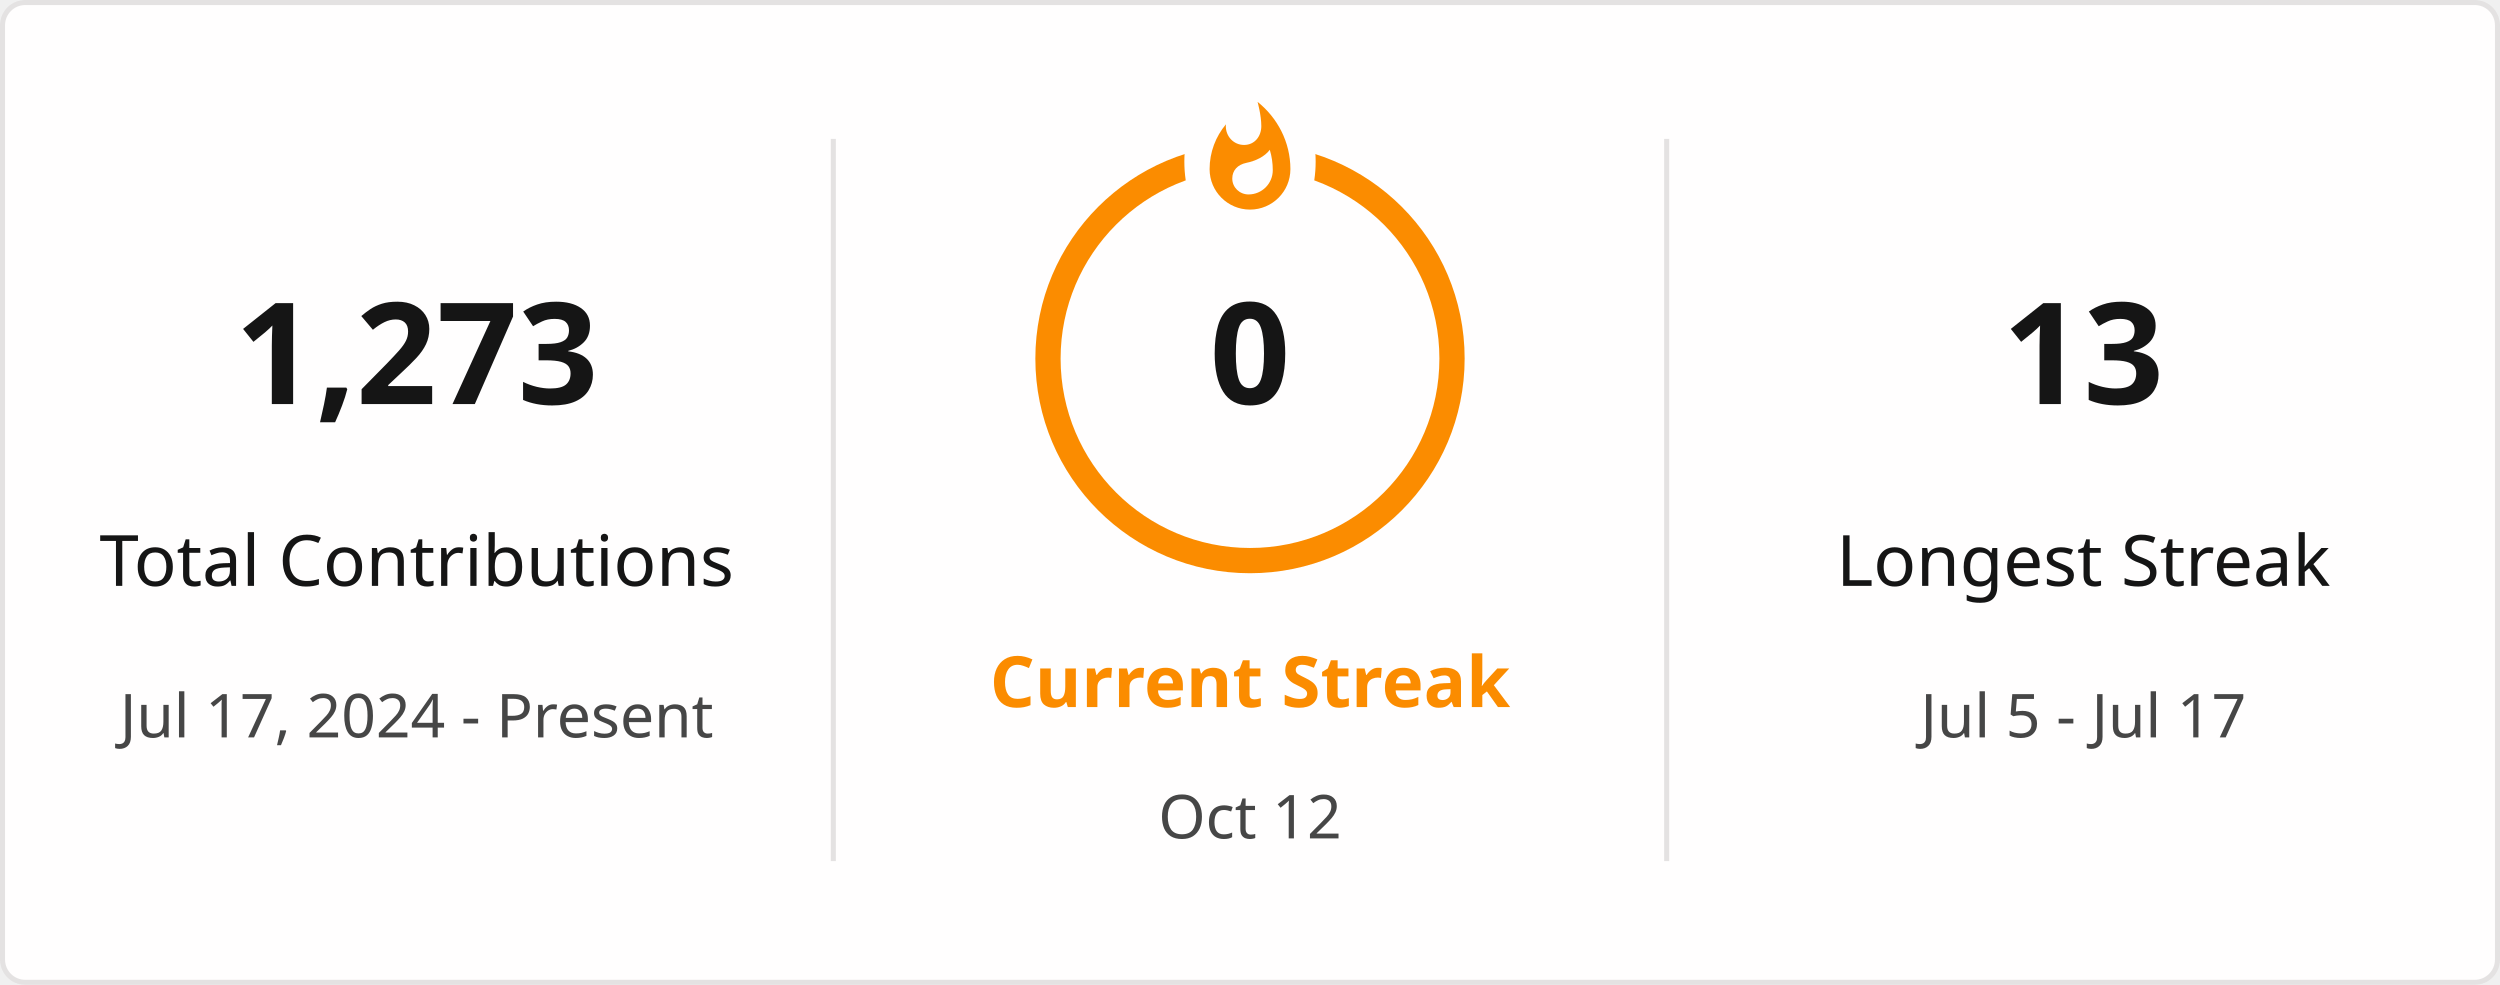
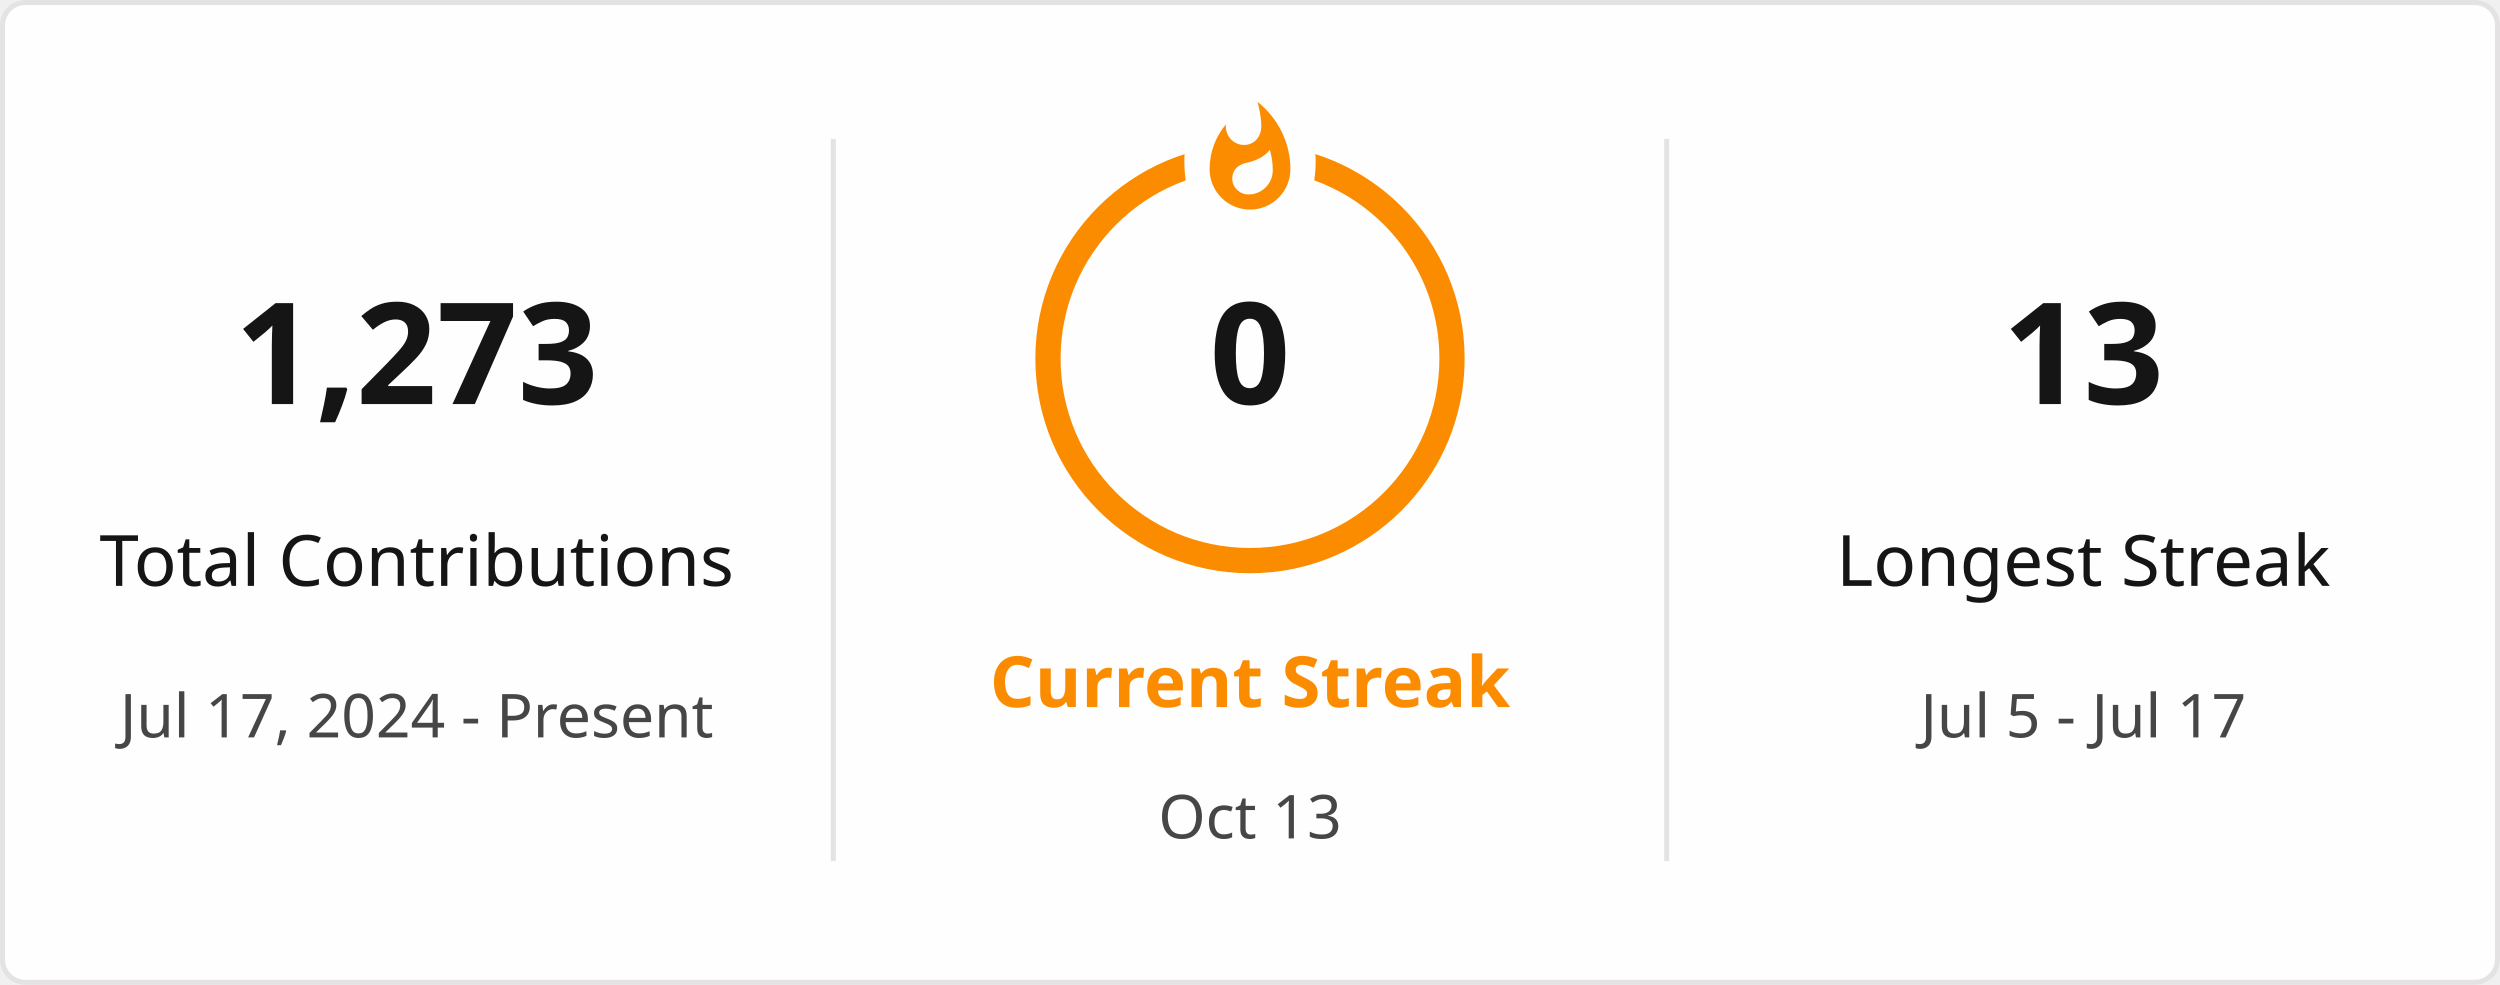
<svg xmlns="http://www.w3.org/2000/svg" style="isolation: isolate" viewBox="0 0 495 195" width="495px" height="195px" direction="ltr">
  <defs>
    <clipPath id="outer_rectangle">
      <rect width="495" height="195" rx="4.5" />
    </clipPath>
    <mask id="mask_out_ring_behind_fire">
      <rect width="495" height="195" fill="white" />
      <ellipse id="mask-ellipse" cx="247.5" cy="32" rx="13" ry="18" fill="black" />
    </mask>
  </defs>
  <g clip-path="url(#outer_rectangle)">
    <g style="isolation: isolate">
      <rect stroke="#E4E2E2" fill="#FFFEFE" rx="4.5" x="0.5" y="0.5" width="494" height="194" />
    </g>
    <g style="isolation: isolate">
      <line x1="165" y1="28" x2="165" y2="170" vector-effect="non-scaling-stroke" stroke-width="1" stroke="#E4E2E2" stroke-linejoin="miter" stroke-linecap="square" stroke-miterlimit="3" />
      <line x1="330" y1="28" x2="330" y2="170" vector-effect="non-scaling-stroke" stroke-width="1" stroke="#E4E2E2" stroke-linejoin="miter" stroke-linecap="square" stroke-miterlimit="3" />
    </g>
    <g style="isolation: isolate">
      <g transform="translate(82.5, 48)">
        <text x="0" y="32" stroke-width="0" text-anchor="middle" fill="#151515" stroke="none" font-family="&quot;Segoe UI&quot;, Ubuntu, sans-serif" font-weight="700" font-size="28px" font-style="normal" style="opacity: 1; opacity: 1;">
                        1,273
                    </text>
      </g>
      <g transform="translate(82.5, 84)">
        <text x="0" y="32" stroke-width="0" text-anchor="middle" fill="#151515" stroke="none" font-family="&quot;Segoe UI&quot;, Ubuntu, sans-serif" font-weight="400" font-size="14px" font-style="normal" style="opacity: 1; opacity: 1;">
                        Total Contributions
                    </text>
      </g>
      <g transform="translate(82.5, 114)">
        <text x="0" y="32" stroke-width="0" text-anchor="middle" fill="#464646" stroke="none" font-family="&quot;Segoe UI&quot;, Ubuntu, sans-serif" font-weight="400" font-size="12px" font-style="normal" style="opacity: 1; opacity: 1;">
                        Jul 17, 2024 - Present
                    </text>
      </g>
    </g>
    <g style="isolation: isolate">
      <g transform="translate(247.5, 108)">
        <text x="0" y="32" stroke-width="0" text-anchor="middle" fill="#FB8C00" stroke="none" font-family="&quot;Segoe UI&quot;, Ubuntu, sans-serif" font-weight="700" font-size="14px" font-style="normal" style="opacity: 1; opacity: 1;">
                        Current Streak
                    </text>
      </g>
      <g transform="translate(247.5, 145)">
        <text x="0" y="21" stroke-width="0" text-anchor="middle" fill="#464646" stroke="none" font-family="&quot;Segoe UI&quot;, Ubuntu, sans-serif" font-weight="400" font-size="12px" font-style="normal" style="opacity: 1; opacity: 1;">
-                         Oct 12
+                         Oct 13
                    </text>
      </g>
      <g mask="url(#mask_out_ring_behind_fire)">
        <circle cx="247.5" cy="71" r="40" fill="none" stroke="#FB8C00" stroke-width="5" style="opacity: 1; opacity: 1;" />
      </g>
      <g transform="translate(247.5, 19.5)" stroke-opacity="0" style="opacity: 1; opacity: 1;">
        <path d="M -12 -0.5 L 15 -0.5 L 15 23.5 L -12 23.5 L -12 -0.5 Z" fill="none" />
        <path d="M 1.5 0.67 C 1.5 0.67 2.24 3.32 2.24 5.47 C 2.24 7.53 0.89 9.2 -1.17 9.2 C -3.23 9.2 -4.79 7.53 -4.79 5.47 L -4.76 5.11 C -6.78 7.51 -8 10.62 -8 13.99 C -8 18.41 -4.42 22 0 22 C 4.42 22 8 18.41 8 13.99 C 8 8.6 5.41 3.79 1.5 0.67 Z M -0.29 19 C -2.07 19 -3.51 17.6 -3.51 15.86 C -3.51 14.24 -2.46 13.1 -0.7 12.74 C 1.07 12.38 2.9 11.53 3.92 10.16 C 4.31 11.45 4.51 12.81 4.51 14.2 C 4.51 16.85 2.36 19 -0.29 19 Z" fill="#FB8C00" stroke-opacity="0" />
      </g>
      <g transform="translate(247.5, 48)">
        <text x="0" y="32" stroke-width="0" text-anchor="middle" fill="#151515" stroke="none" font-family="&quot;Segoe UI&quot;, Ubuntu, sans-serif" font-weight="700" font-size="28px" font-style="normal" style="font-size: 28px;">
                        0
                    </text>
      </g>
    </g>
    <g style="isolation: isolate">
      <g transform="translate(412.5, 48)">
        <text x="0" y="32" stroke-width="0" text-anchor="middle" fill="#151515" stroke="none" font-family="&quot;Segoe UI&quot;, Ubuntu, sans-serif" font-weight="700" font-size="28px" font-style="normal" style="opacity: 1; opacity: 1;">
                        13
                    </text>
      </g>
      <g transform="translate(412.5, 84)">
        <text x="0" y="32" stroke-width="0" text-anchor="middle" fill="#151515" stroke="none" font-family="&quot;Segoe UI&quot;, Ubuntu, sans-serif" font-weight="400" font-size="14px" font-style="normal" style="opacity: 1; opacity: 1;">
                        Longest Streak
                    </text>
      </g>
      <g transform="translate(412.5, 114)">
        <text x="0" y="32" stroke-width="0" text-anchor="middle" fill="#464646" stroke="none" font-family="&quot;Segoe UI&quot;, Ubuntu, sans-serif" font-weight="400" font-size="12px" font-style="normal" style="opacity: 1; opacity: 1;">
                        Jul 5 - Jul 17
                    </text>
      </g>
    </g>
  </g>
</svg>
